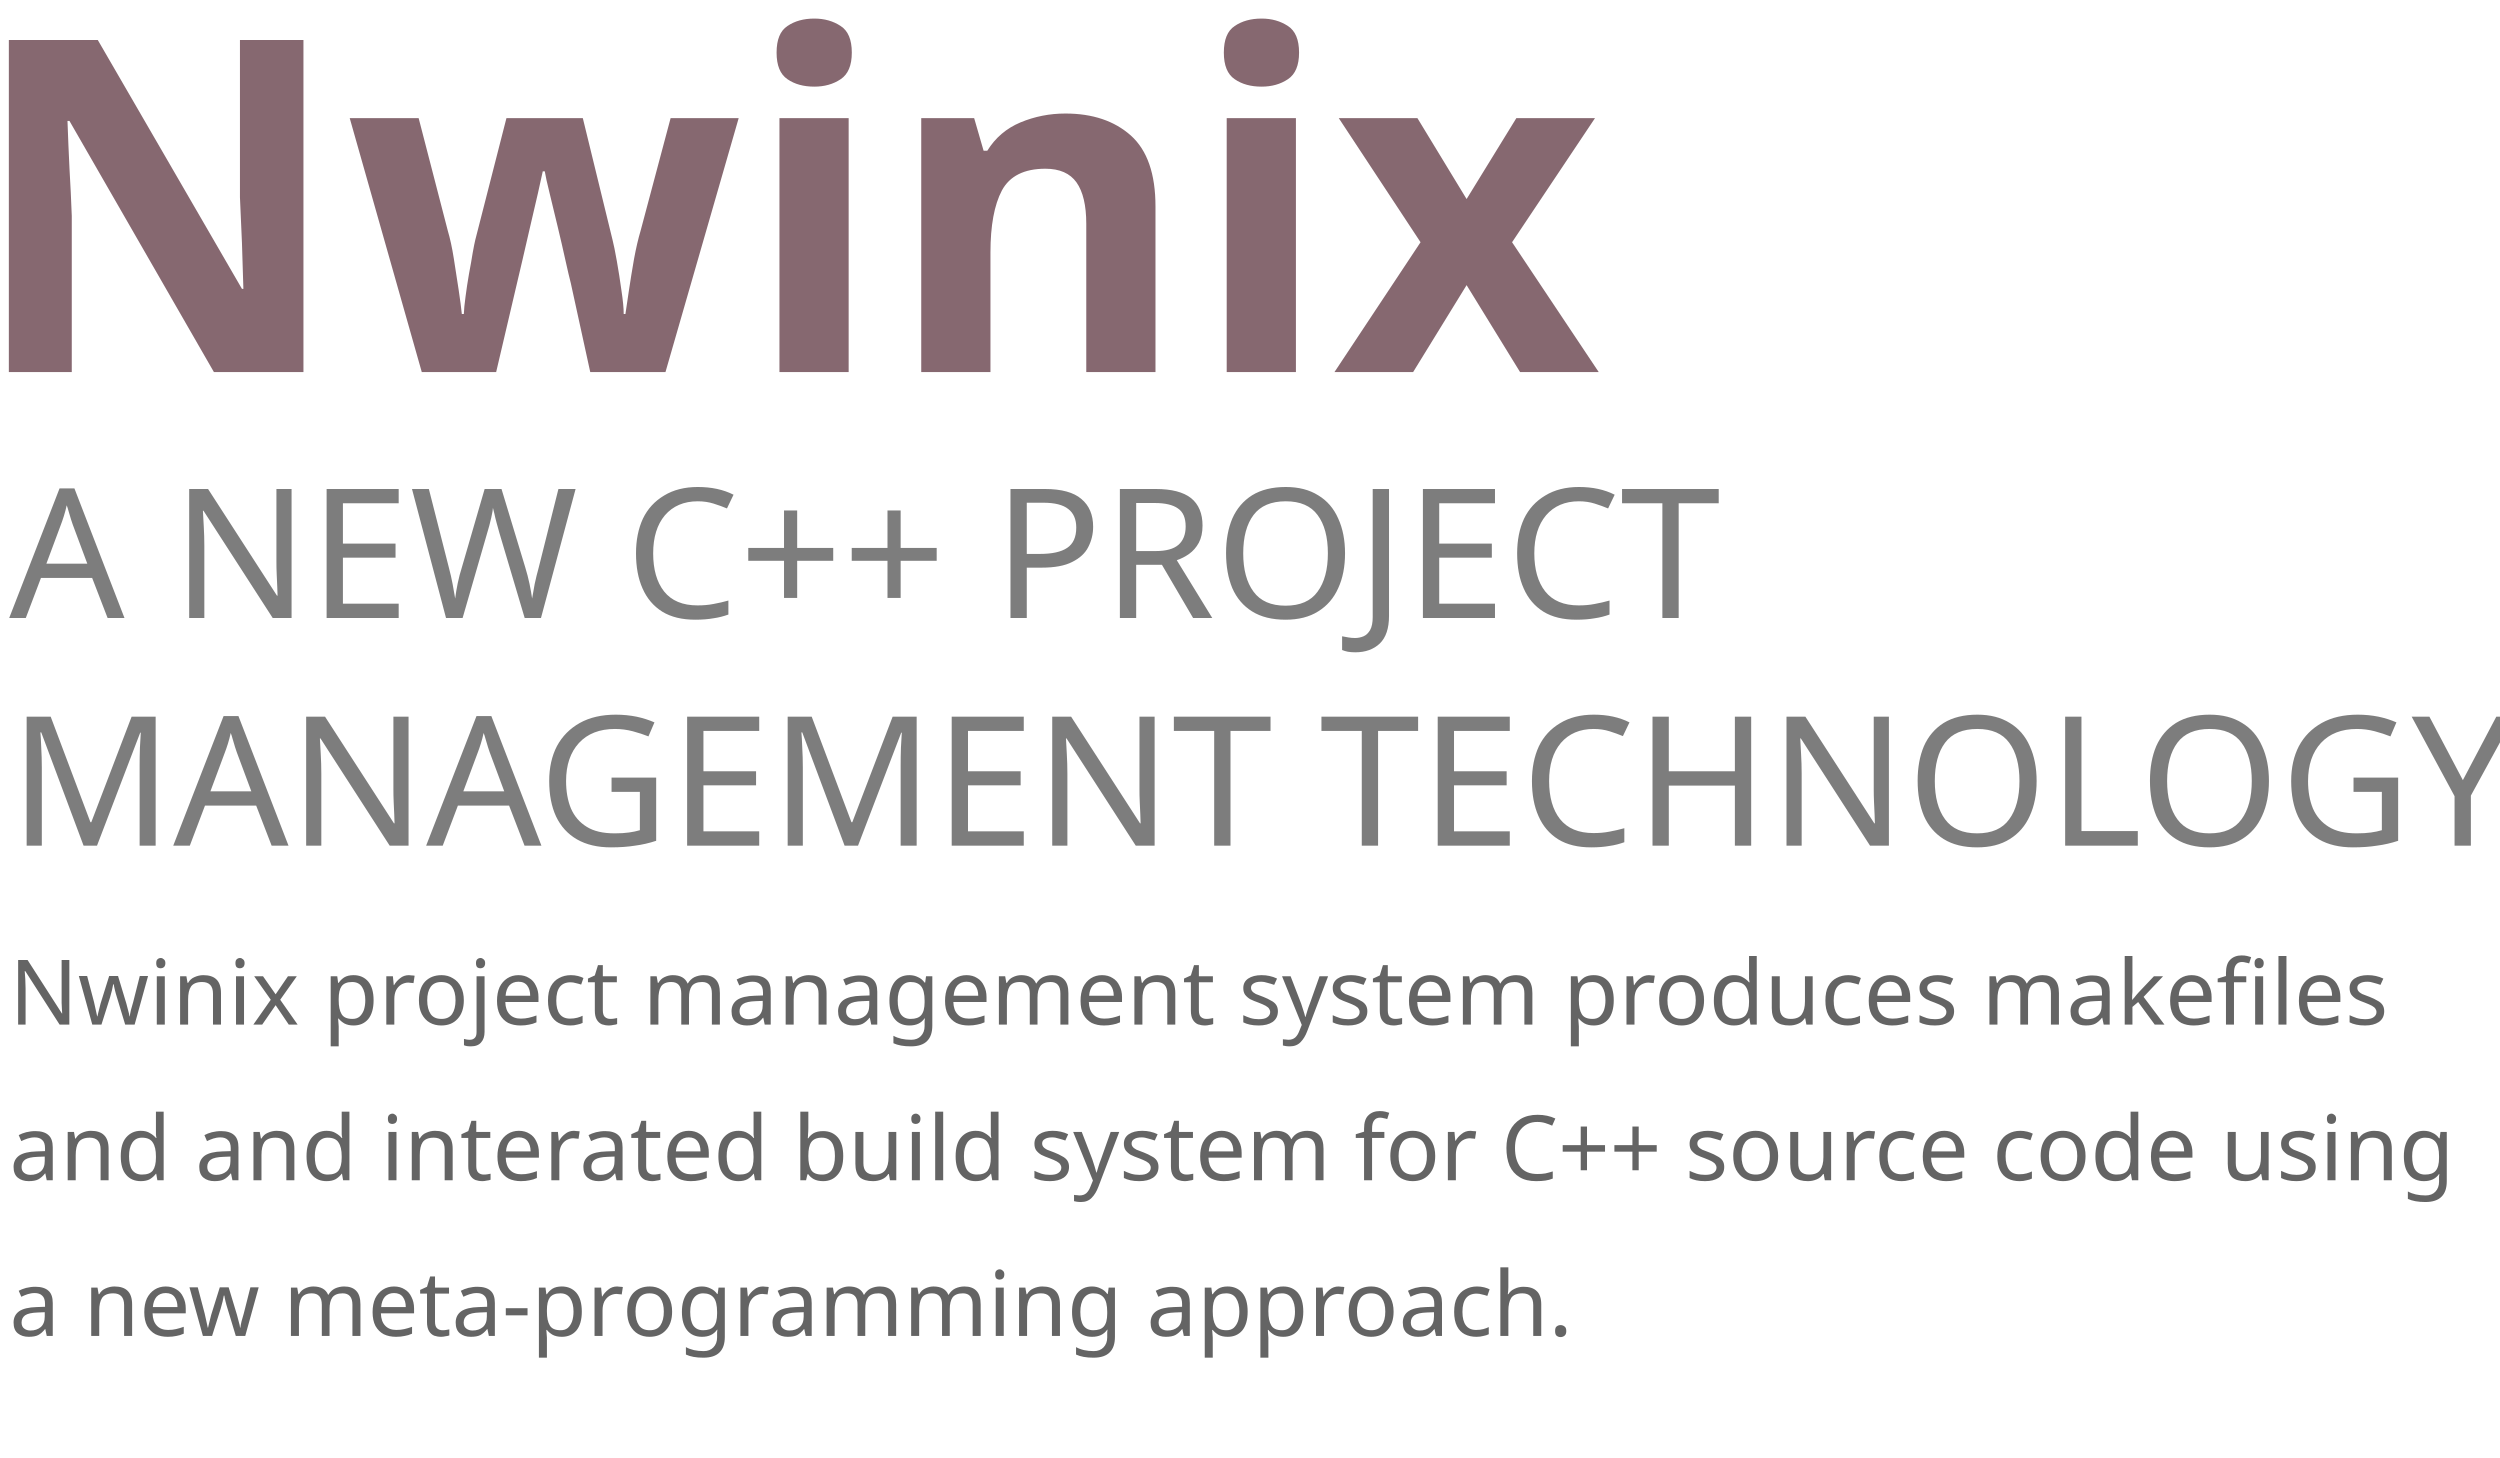
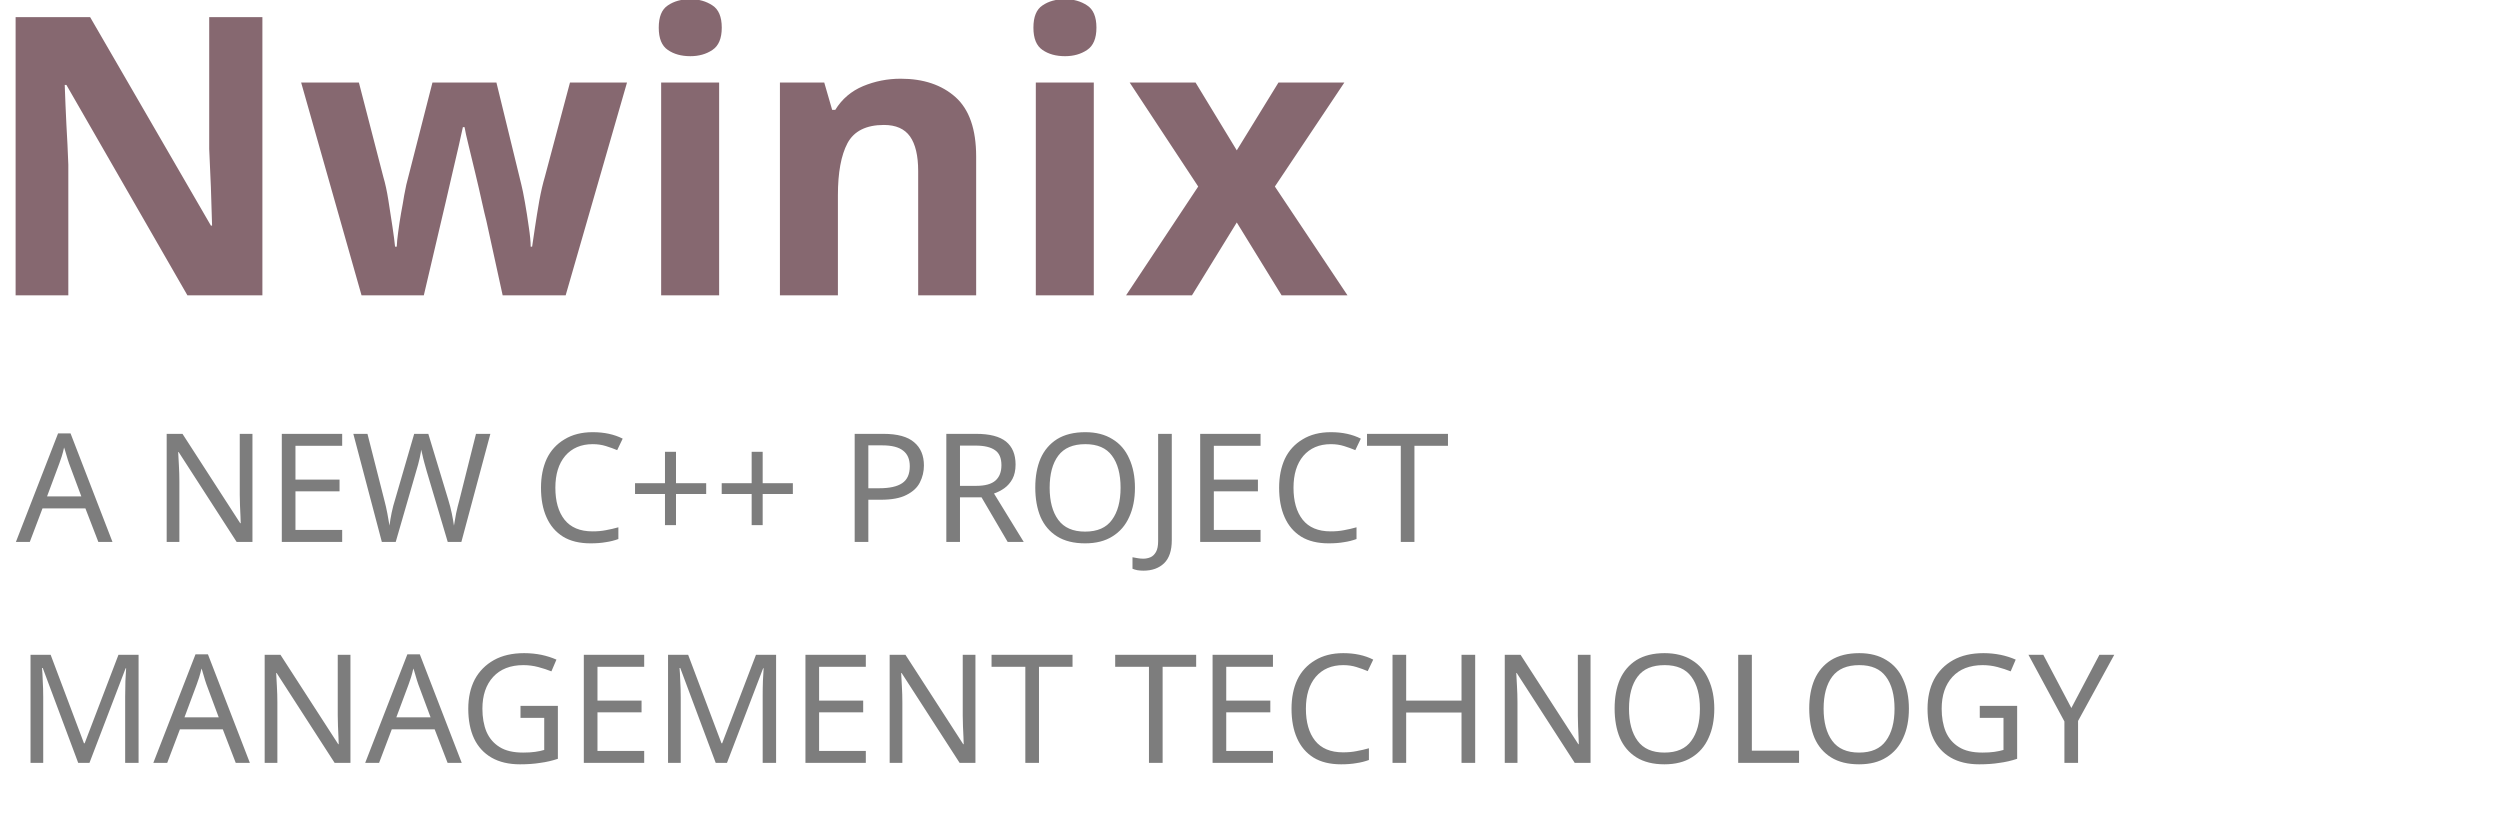
- <svg xmlns="http://www.w3.org/2000/svg" width="136.575mm" height="79.646mm" viewBox="0 0 136.575 79.646" version="1.1" id="svg8">
+ <svg xmlns="http://www.w3.org/2000/svg" width="163.034mm" height="53.454mm" viewBox="0 0 163.034 53.454" version="1.1" id="svg8">
  <defs id="defs2" />
-   <g id="layer1" transform="translate(-8.911087,-235.7238)">
+   <g id="layer1" transform="translate(-8.376549,-236.7928)">
    <rect id="rect12" width="150.812" height="95.25" x="-18.521" y="217.625" style="fill:none;fill-opacity:1;stroke-width:0.203" />
    <text xml:space="preserve" style="font-style:normal;font-weight:normal;font-size:25.4px;line-height:1.25;font-family:sans-serif;letter-spacing:0px;word-spacing:0px;fill:#808b96;fill-opacity:1;stroke:none;stroke-width:0.265" x="7.113" y="256.052" id="text824">
      <tspan id="tspan822" x="7.113" y="256.052" style="font-style:normal;font-variant:normal;font-weight:bold;font-stretch:normal;font-size:25.4px;font-family:'Noto Sans';-inkscape-font-specification:'Noto Sans Bold';opacity:0.85;fill:#866870;fill-opacity:1;stroke-width:0.265">Nwinix</tspan>
    </text>
-     <text xml:space="preserve" style="font-style:normal;font-weight:normal;font-size:9.878px;line-height:1.25;font-family:sans-serif;letter-spacing:0px;word-spacing:0px;fill:#969696;fill-opacity:1;stroke:none;stroke-width:0.265" x="9.414" y="269.487" id="text825">
-       <tspan id="tspan823" x="9.414" y="269.487" style="font-style:normal;font-variant:normal;font-weight:normal;font-stretch:normal;font-size:9.878px;font-family:Bahnschrift;-inkscape-font-specification:Bahnschrift;fill:#7d7d7d;fill-opacity:1;stroke-width:0.265">A NEW C++ PROJECT </tspan>
-       <tspan x="9.414" y="281.924" style="font-style:normal;font-variant:normal;font-weight:normal;font-stretch:normal;font-size:9.878px;font-family:Bahnschrift;-inkscape-font-specification:Bahnschrift;fill:#7d7d7d;fill-opacity:1;stroke-width:0.265" id="tspan2">MANAGEMENT TECHNOLOGY</tspan>
+     <text xml:space="preserve" style="font-style:normal;font-weight:normal;font-size:9.878px;line-height:1.45;font-family:sans-serif;letter-spacing:0px;word-spacing:0px;fill:#969696;fill-opacity:1;stroke:none;stroke-width:0.265" x="9.414" y="272.133" id="text825">
+       <tspan id="tspan823" x="9.414" y="272.133" style="font-style:normal;font-variant:normal;font-weight:normal;font-stretch:normal;font-size:9.878px;line-height:1.45;font-family:Bahnschrift;-inkscape-font-specification:Bahnschrift;fill:#7d7d7d;fill-opacity:1;stroke-width:0.265">A NEW C++ PROJECT </tspan>
+       <tspan x="9.414" y="286.545" style="font-style:normal;font-variant:normal;font-weight:normal;font-stretch:normal;font-size:9.878px;line-height:1.45;font-family:Bahnschrift;-inkscape-font-specification:Bahnschrift;fill:#7d7d7d;fill-opacity:1;stroke-width:0.265" id="tspan2">MANAGEMENT TECHNOLOGY</tspan>
    </text>
    <rect style="fill:none;fill-opacity:1;stroke-width:0.265" id="rect849" width="103.188" height="58.208" x="5.292" y="234.029" />
-     <text xml:space="preserve" style="font-style:normal;font-weight:normal;font-size:4.939px;line-height:4.207px;font-family:sans-serif;letter-spacing:0px;word-spacing:0px;fill:#c06c84;fill-opacity:1;stroke:none;stroke-width:0.265" x="9.418" y="291.699" id="text825-3-0">
-       <tspan x="9.418" y="291.699" style="font-style:normal;font-variant:normal;font-weight:300;font-stretch:normal;font-size:4.939px;line-height:4.207px;font-family:Bahnschrift;-inkscape-font-specification:'Bahnschrift Light';fill:#646464;fill-opacity:1;stroke-width:0.265" id="tspan4">Nwinix project management system produces makefiles </tspan>
-       <tspan x="9.418" y="295.95" style="font-style:normal;font-variant:normal;font-weight:300;font-stretch:normal;font-size:4.939px;line-height:4.207px;font-family:Bahnschrift;-inkscape-font-specification:'Bahnschrift Light';fill:#646464;fill-opacity:1;stroke-width:0.265" id="tspan5" />
-       <tspan x="9.418" y="300.202" style="font-style:normal;font-variant:normal;font-weight:300;font-stretch:normal;font-size:4.939px;line-height:4.207px;font-family:Bahnschrift;-inkscape-font-specification:'Bahnschrift Light';fill:#646464;fill-opacity:1;stroke-width:0.265" id="tspan1">and and interated build system for C++ source code using </tspan>
-       <tspan x="9.418" y="304.454" style="font-style:normal;font-variant:normal;font-weight:300;font-stretch:normal;font-size:4.939px;line-height:4.207px;font-family:Bahnschrift;-inkscape-font-specification:'Bahnschrift Light';fill:#646464;fill-opacity:1;stroke-width:0.265" id="tspan9" />
-       <tspan x="9.418" y="308.705" style="font-style:normal;font-variant:normal;font-weight:300;font-stretch:normal;font-size:4.939px;line-height:4.207px;font-family:Bahnschrift;-inkscape-font-specification:'Bahnschrift Light';fill:#646464;fill-opacity:1;stroke-width:0.265" id="tspan8">a new meta-programming approach. </tspan>
-       <tspan x="9.418" y="312.957" style="font-style:normal;font-variant:normal;font-weight:300;font-stretch:normal;font-size:4.939px;line-height:4.207px;font-family:Bahnschrift;-inkscape-font-specification:'Bahnschrift Light';fill:#646464;fill-opacity:1;stroke-width:0.265" id="tspan7" />
-       <tspan x="9.418" y="317.164" style="font-style:normal;font-variant:normal;font-weight:300;font-stretch:normal;font-size:4.939px;line-height:4.207px;font-family:Bahnschrift;-inkscape-font-specification:'Bahnschrift Light';fill:#646464;fill-opacity:1;stroke-width:0.265" id="tspan3" />
-     </text>
  </g>
</svg>
